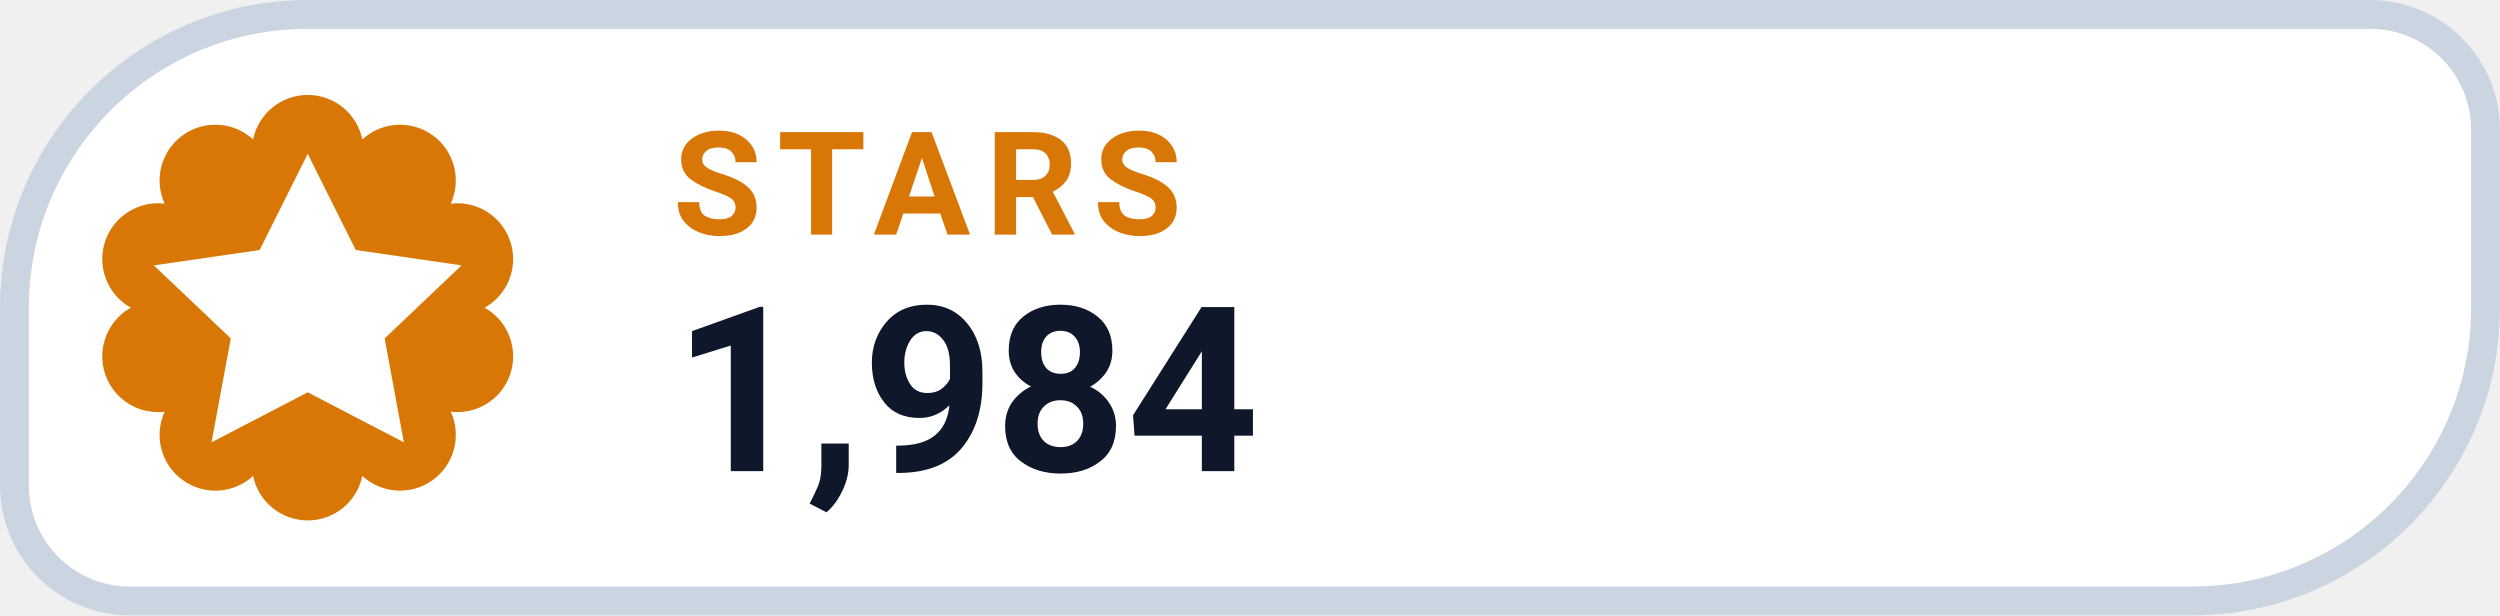
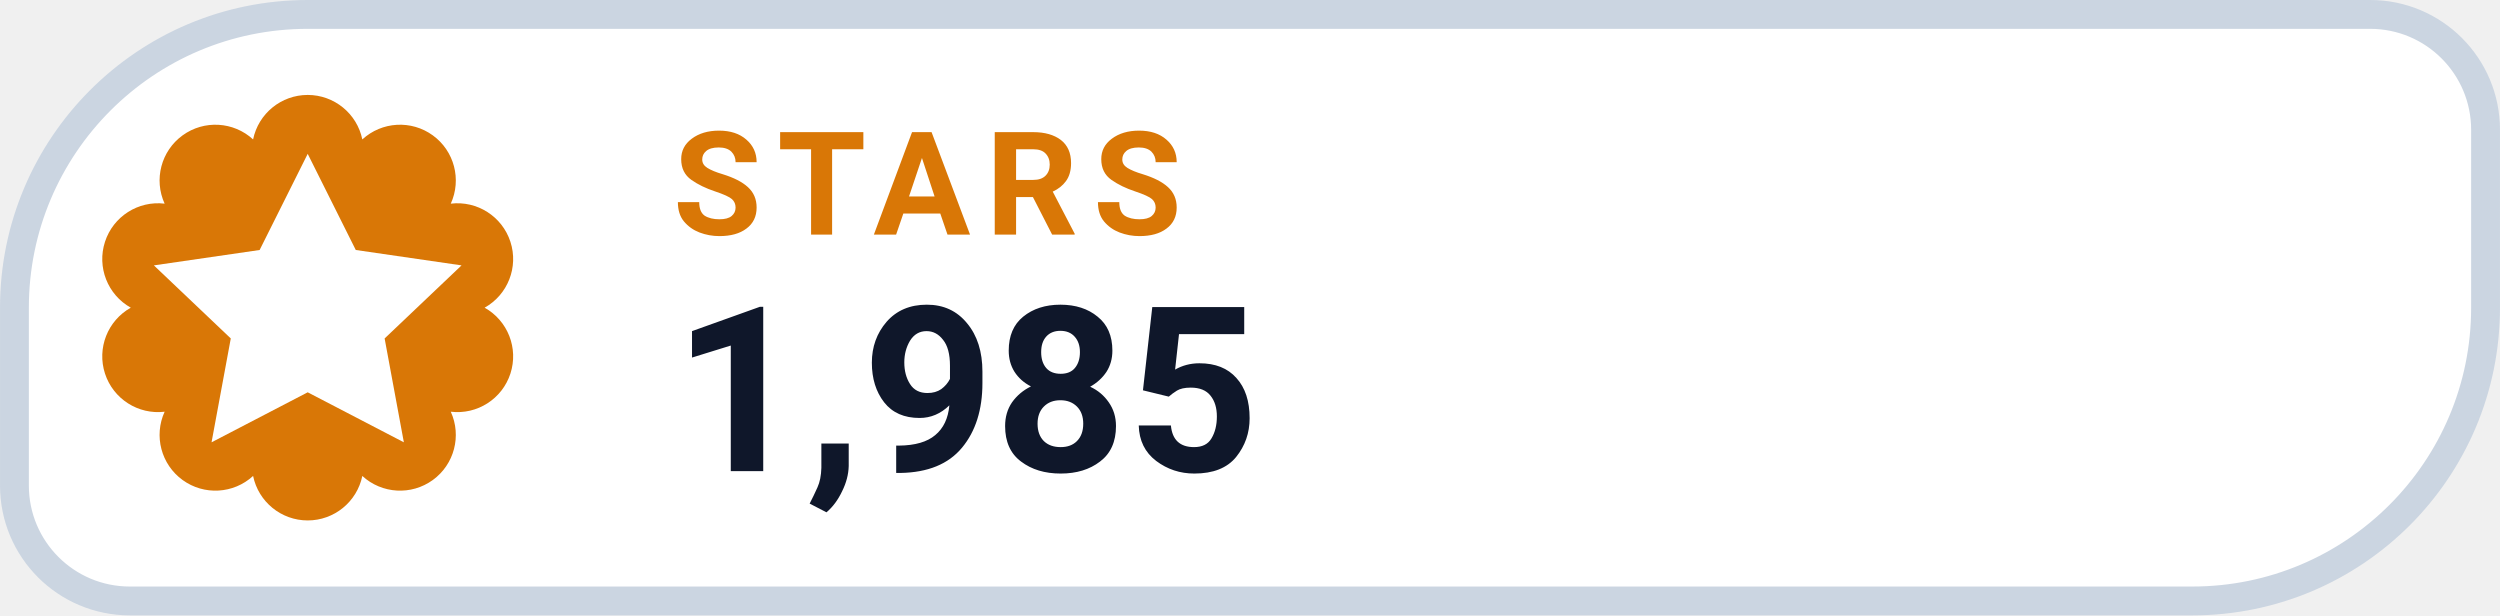
- <svg xmlns="http://www.w3.org/2000/svg" width="126" height="31.015" viewBox="0 0 130 32" role="img" aria-label="STARS 1,984">
+ <svg xmlns="http://www.w3.org/2000/svg" width="126" height="31.015" viewBox="0 0 130 32" role="img" aria-label="STARS 1,985">
  <path d="M 16.00 0.75 H 123.25 A 6.00 6.00 0 0 1 129.25 6.75 V 16.00 A 15.25 15.25 0 0 1 114.00 31.25 H 6.75 A 6.00 6.00 0 0 1 0.75 25.25 V 16.00 A 15.25 15.25 0 0 1 16.00 0.75 Z" fill="#FFFFFF" stroke="#CBD5E1" stroke-width="1.5" />
  <path d="M 13.16 7.25 A 2.90 2.90 0 0 1 18.84 7.25 A 2.90 2.90 0 0 1 23.44 10.59 A 2.90 2.90 0 0 1 25.20 16.00 A 2.90 2.90 0 0 1 23.44 21.41 A 2.90 2.90 0 0 1 18.84 24.75 A 2.90 2.90 0 0 1 13.16 24.75 A 2.90 2.90 0 0 1 8.56 21.41 A 2.90 2.90 0 0 1 6.80 16.00 A 2.90 2.90 0 0 1 8.56 10.59 A 2.90 2.90 0 0 1 13.16 7.25 Z" fill="#D97706" />
  <g transform="translate(16 16)" style="color:#FFFFFF;">
    <path d="M0 -8 l2.5 5 5.5 .8 -4 3.8 1 5.4 -5 -2.6 -5 2.6 1 -5.4 -4 -3.8 5.5 -.8 Z" fill="currentColor" />
  </g>
  <text x="35" y="12.2" fill="#D97706" font-family="-apple-system,BlinkMacSystemFont,'Segoe UI',Roboto,Helvetica,Arial,sans-serif" font-size="7.5" font-weight="700" letter-spacing=".8">STARS</text>
-   <text x="35" y="24.5" fill="#0F172A" font-family="-apple-system,BlinkMacSystemFont,'Segoe UI',Roboto,Helvetica,Arial,sans-serif" font-size="12" font-weight="750">1,984</text>
+   <text x="35" y="24.5" fill="#0F172A" font-family="-apple-system,BlinkMacSystemFont,'Segoe UI',Roboto,Helvetica,Arial,sans-serif" font-size="12" font-weight="750">1,985</text>
</svg>
